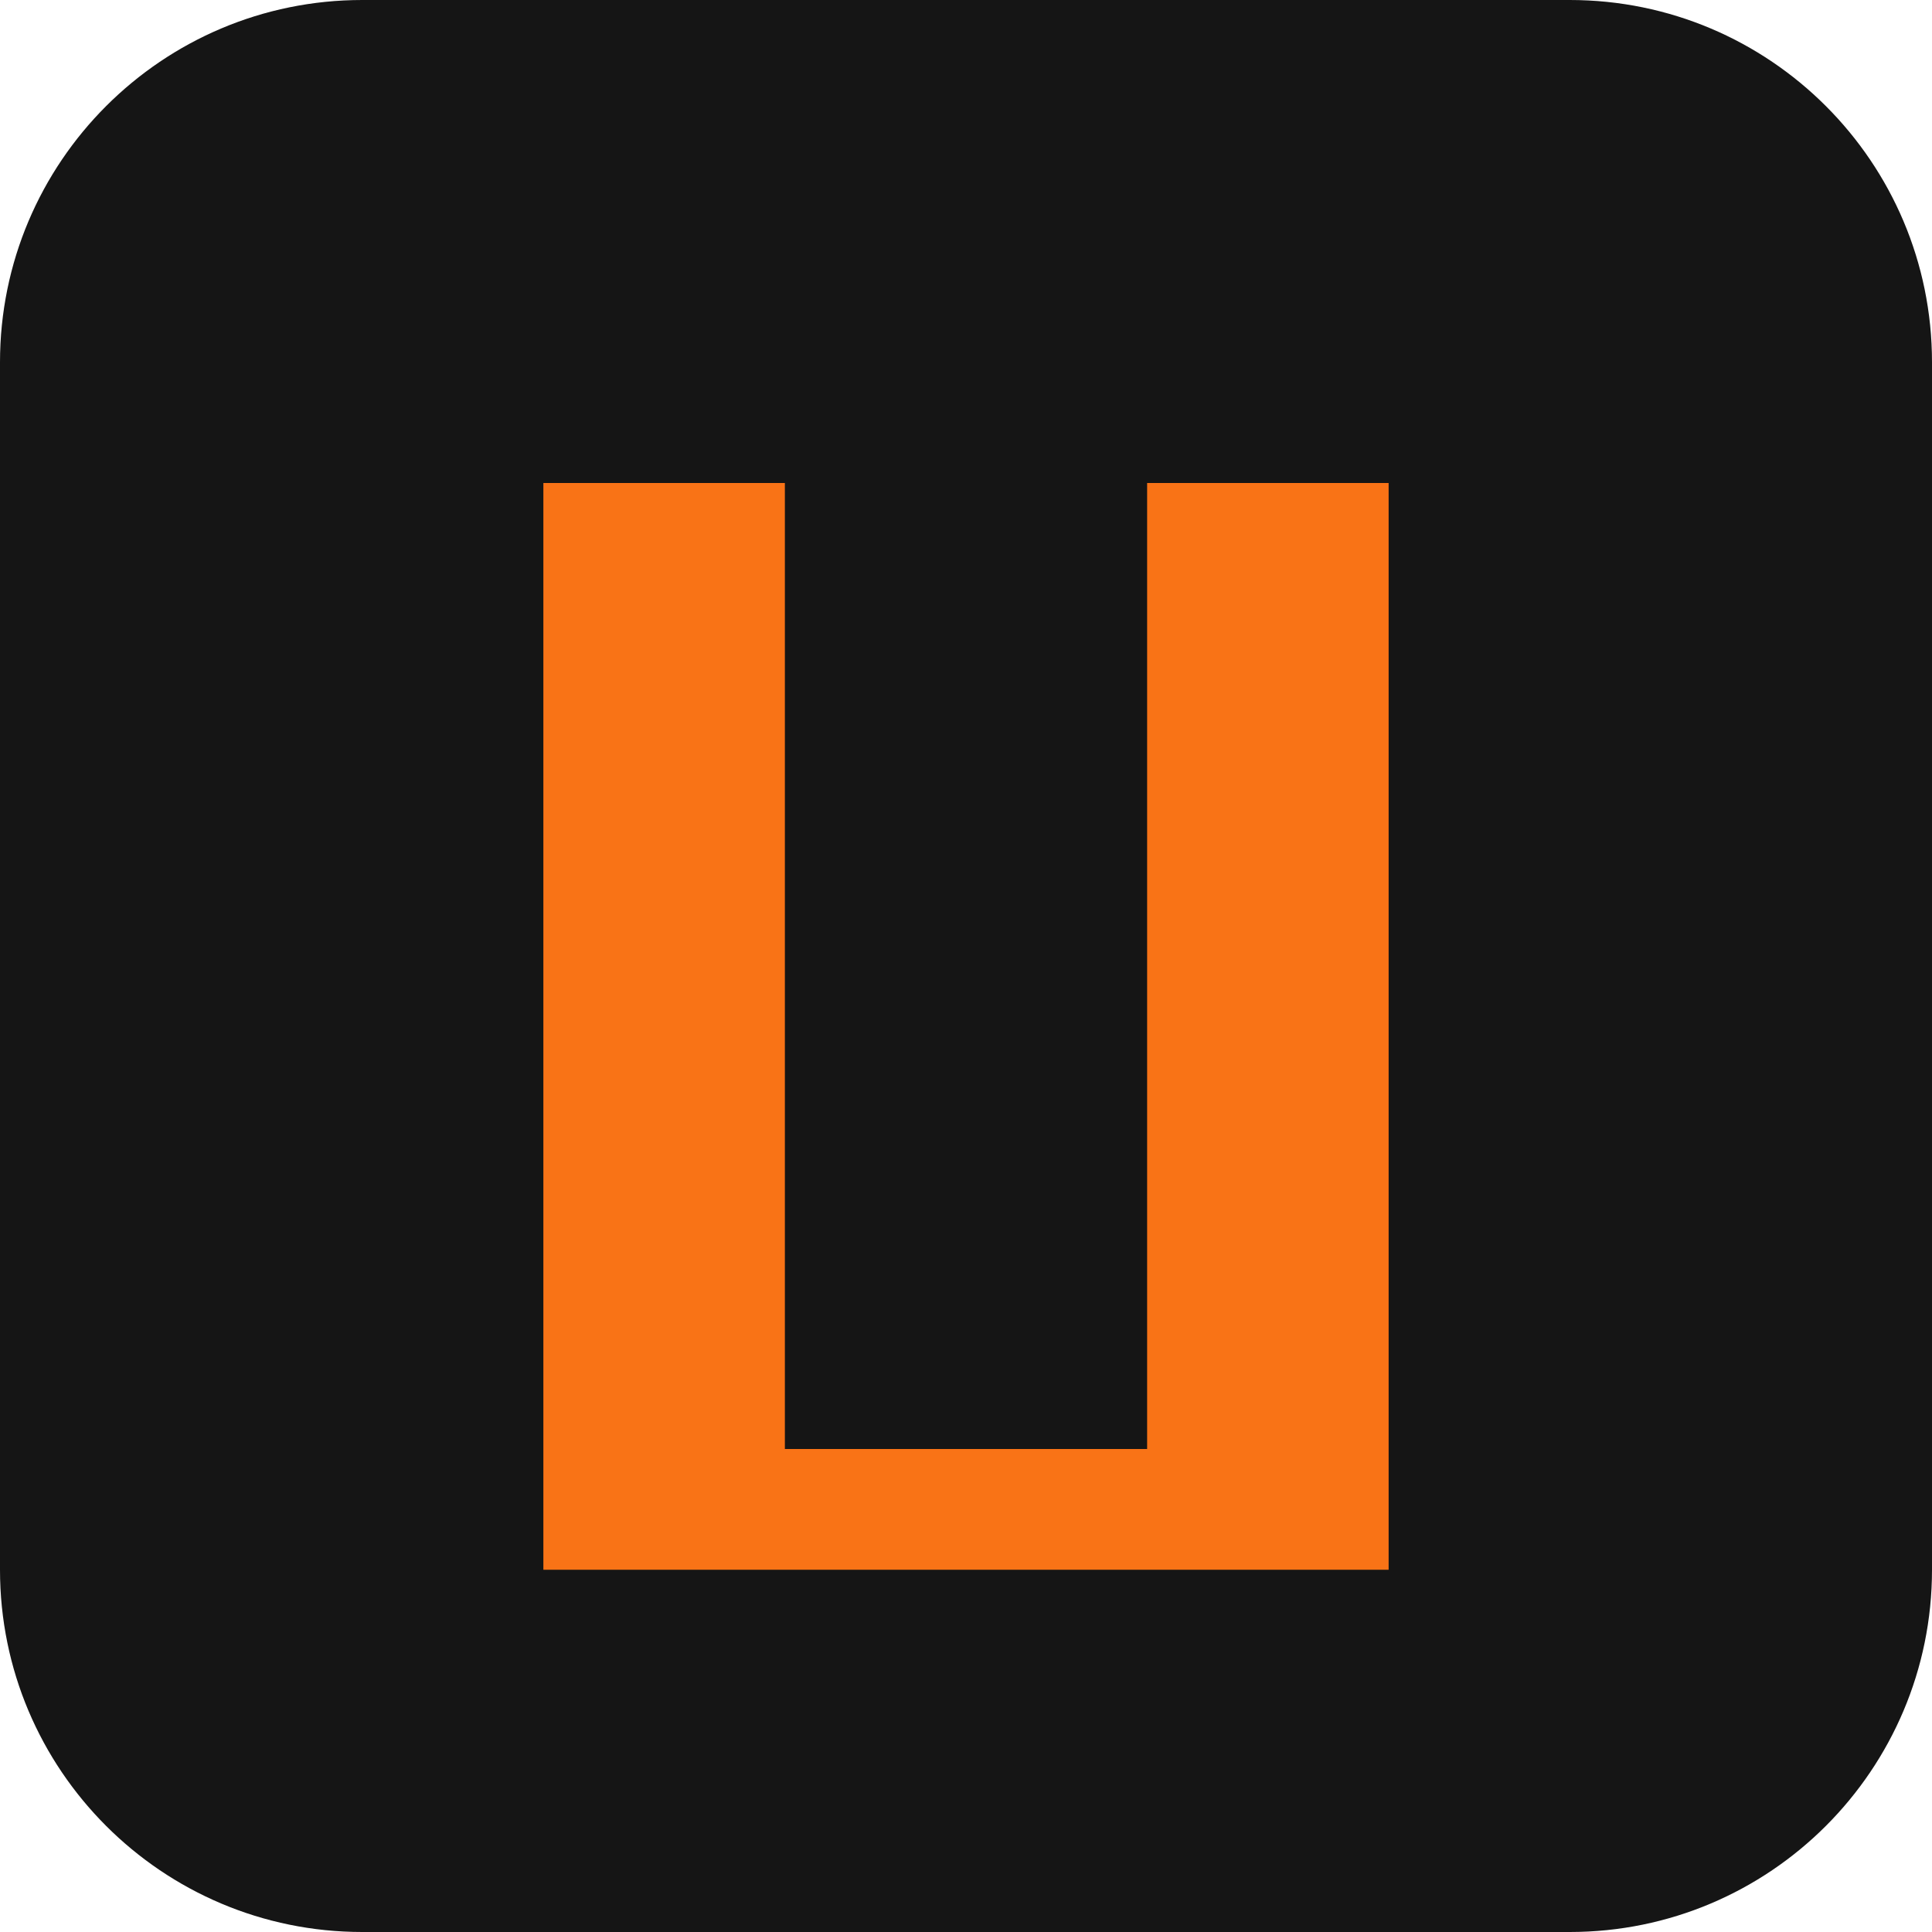
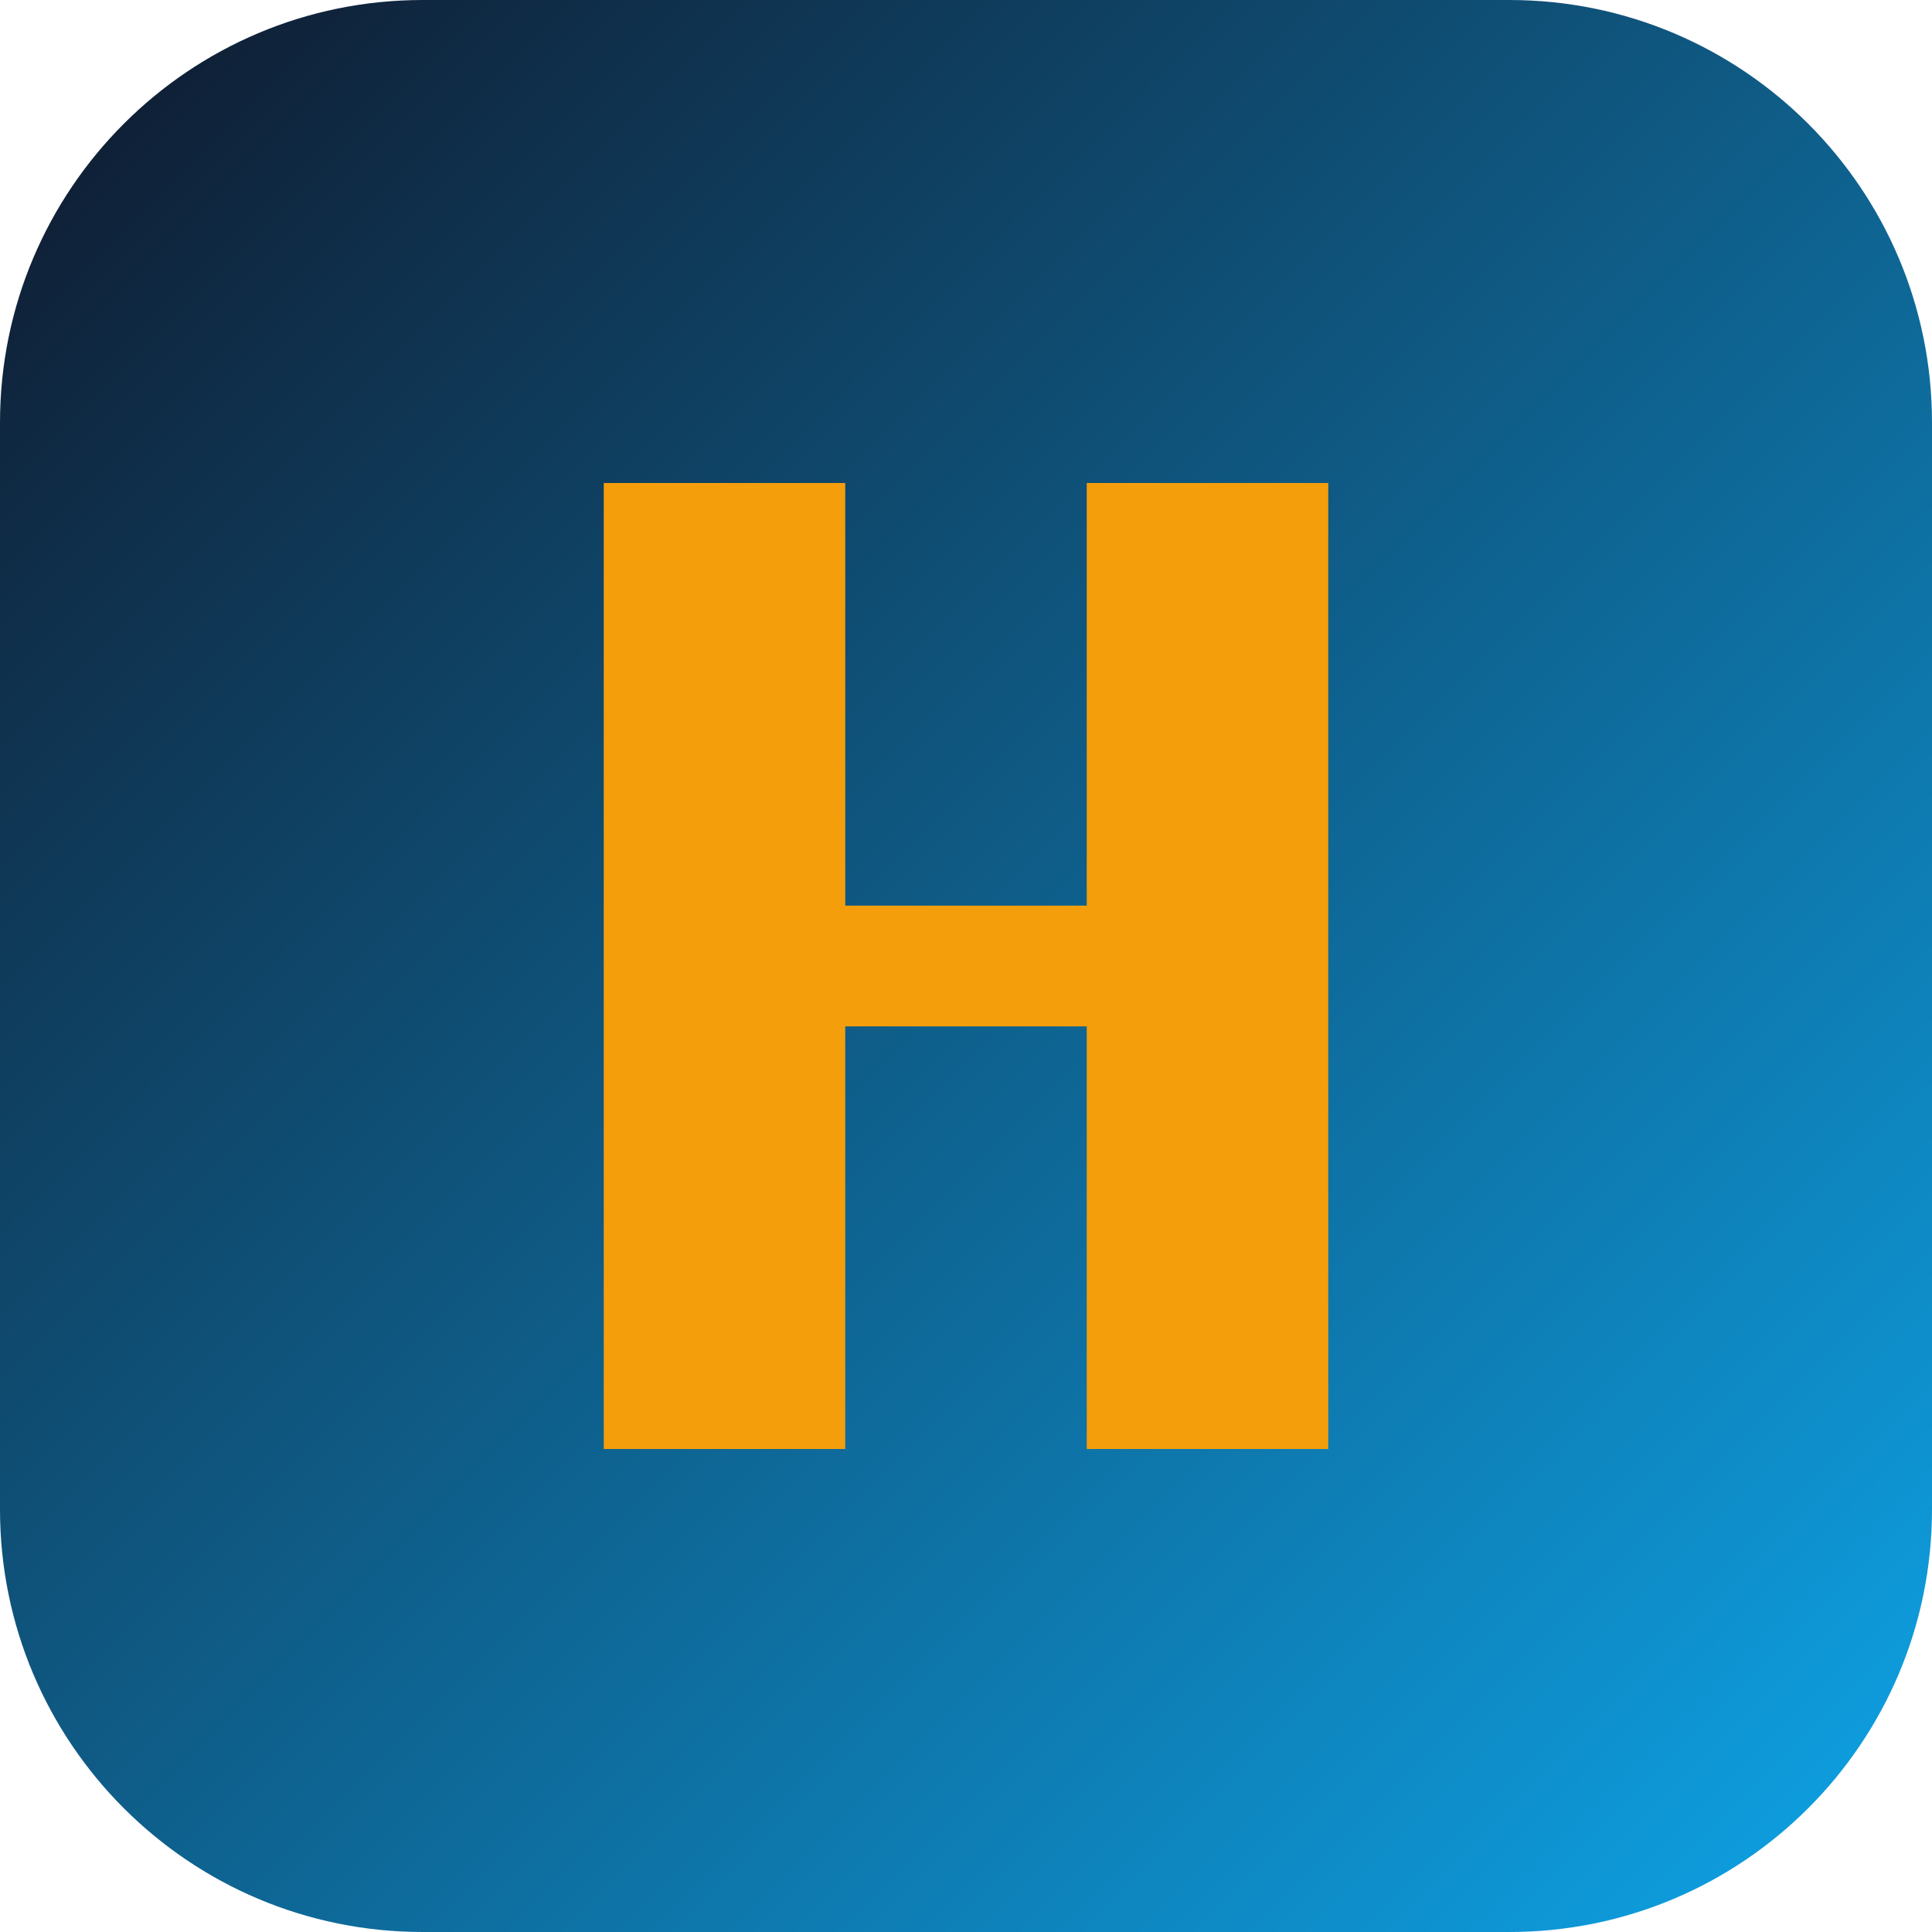
<svg xmlns="http://www.w3.org/2000/svg" viewBox="0 0 128 128">
-   <rect width="128" height="128" rx="24" fill="#151515" />
-   <path d="M36 32h16v64h24V32h16v72H36V32Z" fill="#F97316" />
+   <defs>
+     <linearGradient id="bg" x1="0" y1="0" x2="1" y2="1">
+       <stop offset="0%" stop-color="#0f172a" />
+       <stop offset="100%" stop-color="#0ea5e9" />
+     </linearGradient>
+   </defs>
+   <rect width="128" height="128" rx="28" fill="url(#bg)" />
+   <path d="M40 32h16v28h16V32h16v64h-16V68H56v28H40V32Z" fill="#F59E0B" />
</svg>
